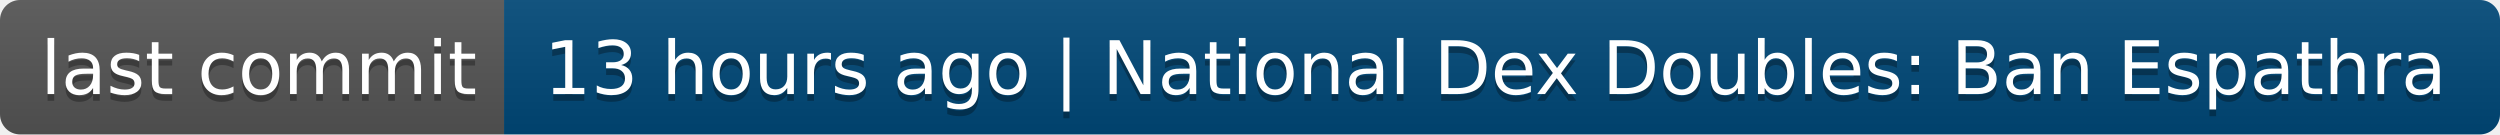
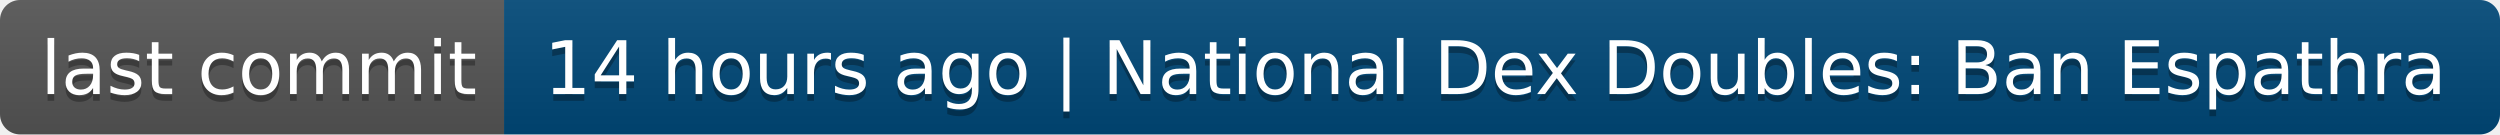
- <svg xmlns="http://www.w3.org/2000/svg" width="372" height="20" role="img" aria-label="last commit: 13 hours ago | National Dex Doubles: Ban Espathra">
+ <svg xmlns="http://www.w3.org/2000/svg" width="372" height="20" role="img" aria-label="last commit: 14 hours ago | National Dex Doubles: Ban Espathra">
  <linearGradient id="s" x2="0" y2="100%">
    <stop offset="0" stop-color="#bbb" stop-opacity=".1" />
    <stop offset="1" stop-opacity=".1" />
  </linearGradient>
  <clipPath id="r">
    <rect width="372" height="20" rx="3" fill="#fff" />
  </clipPath>
  <g clip-path="url(#r)">
    <rect width="75" height="20" fill="#555" />
    <rect x="75" width="297" height="20" fill="#004878" />
    <rect width="372" height="20" fill="url(#s)" />
  </g>
  <g fill="#fff" text-anchor="middle" font-family="Verdana,Geneva,DejaVu Sans,sans-serif" text-rendering="geometricPrecision" font-size="110">
    <text aria-hidden="true" x="385" y="150" fill="#010101" fill-opacity=".3" transform="scale(.1)" textLength="650">last commit</text>
    <text x="385" y="140" transform="scale(.1)" fill="#fff" textLength="650">last commit</text>
-     <text aria-hidden="true" x="2225" y="150" fill="#010101" fill-opacity=".3" transform="scale(.1)" textLength="2870">13 hours ago | National Dex Doubles: Ban Espathra</text>
-     <text x="2225" y="140" transform="scale(.1)" fill="#fff" textLength="2870">13 hours ago | National Dex Doubles: Ban Espathra</text>
+     <text aria-hidden="true" x="2225" y="150" fill="#010101" fill-opacity=".3" transform="scale(.1)" textLength="2870">14 hours ago | National Dex Doubles: Ban Espathra</text>
+     <text x="2225" y="140" transform="scale(.1)" fill="#fff" textLength="2870">14 hours ago | National Dex Doubles: Ban Espathra</text>
  </g>
</svg>
